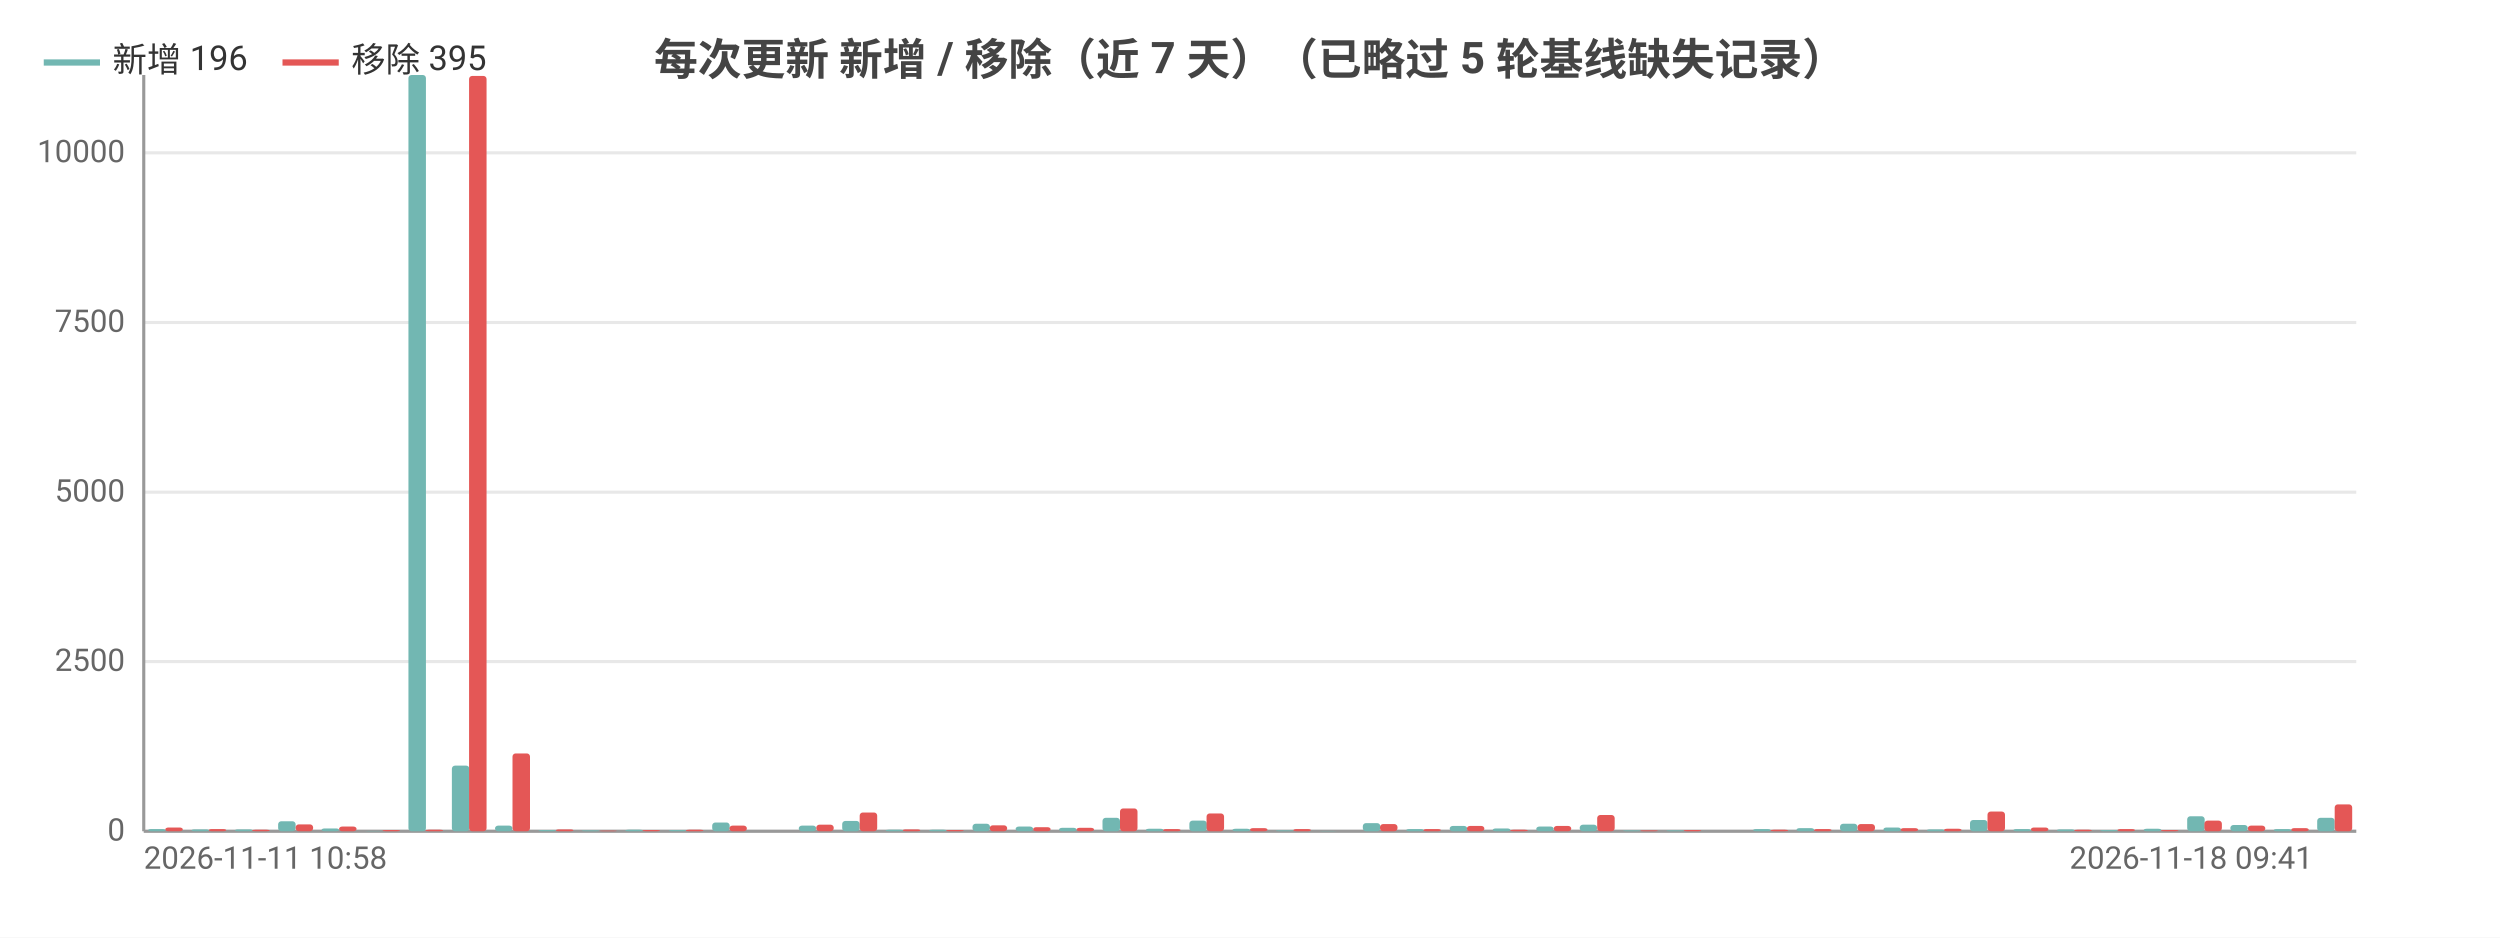
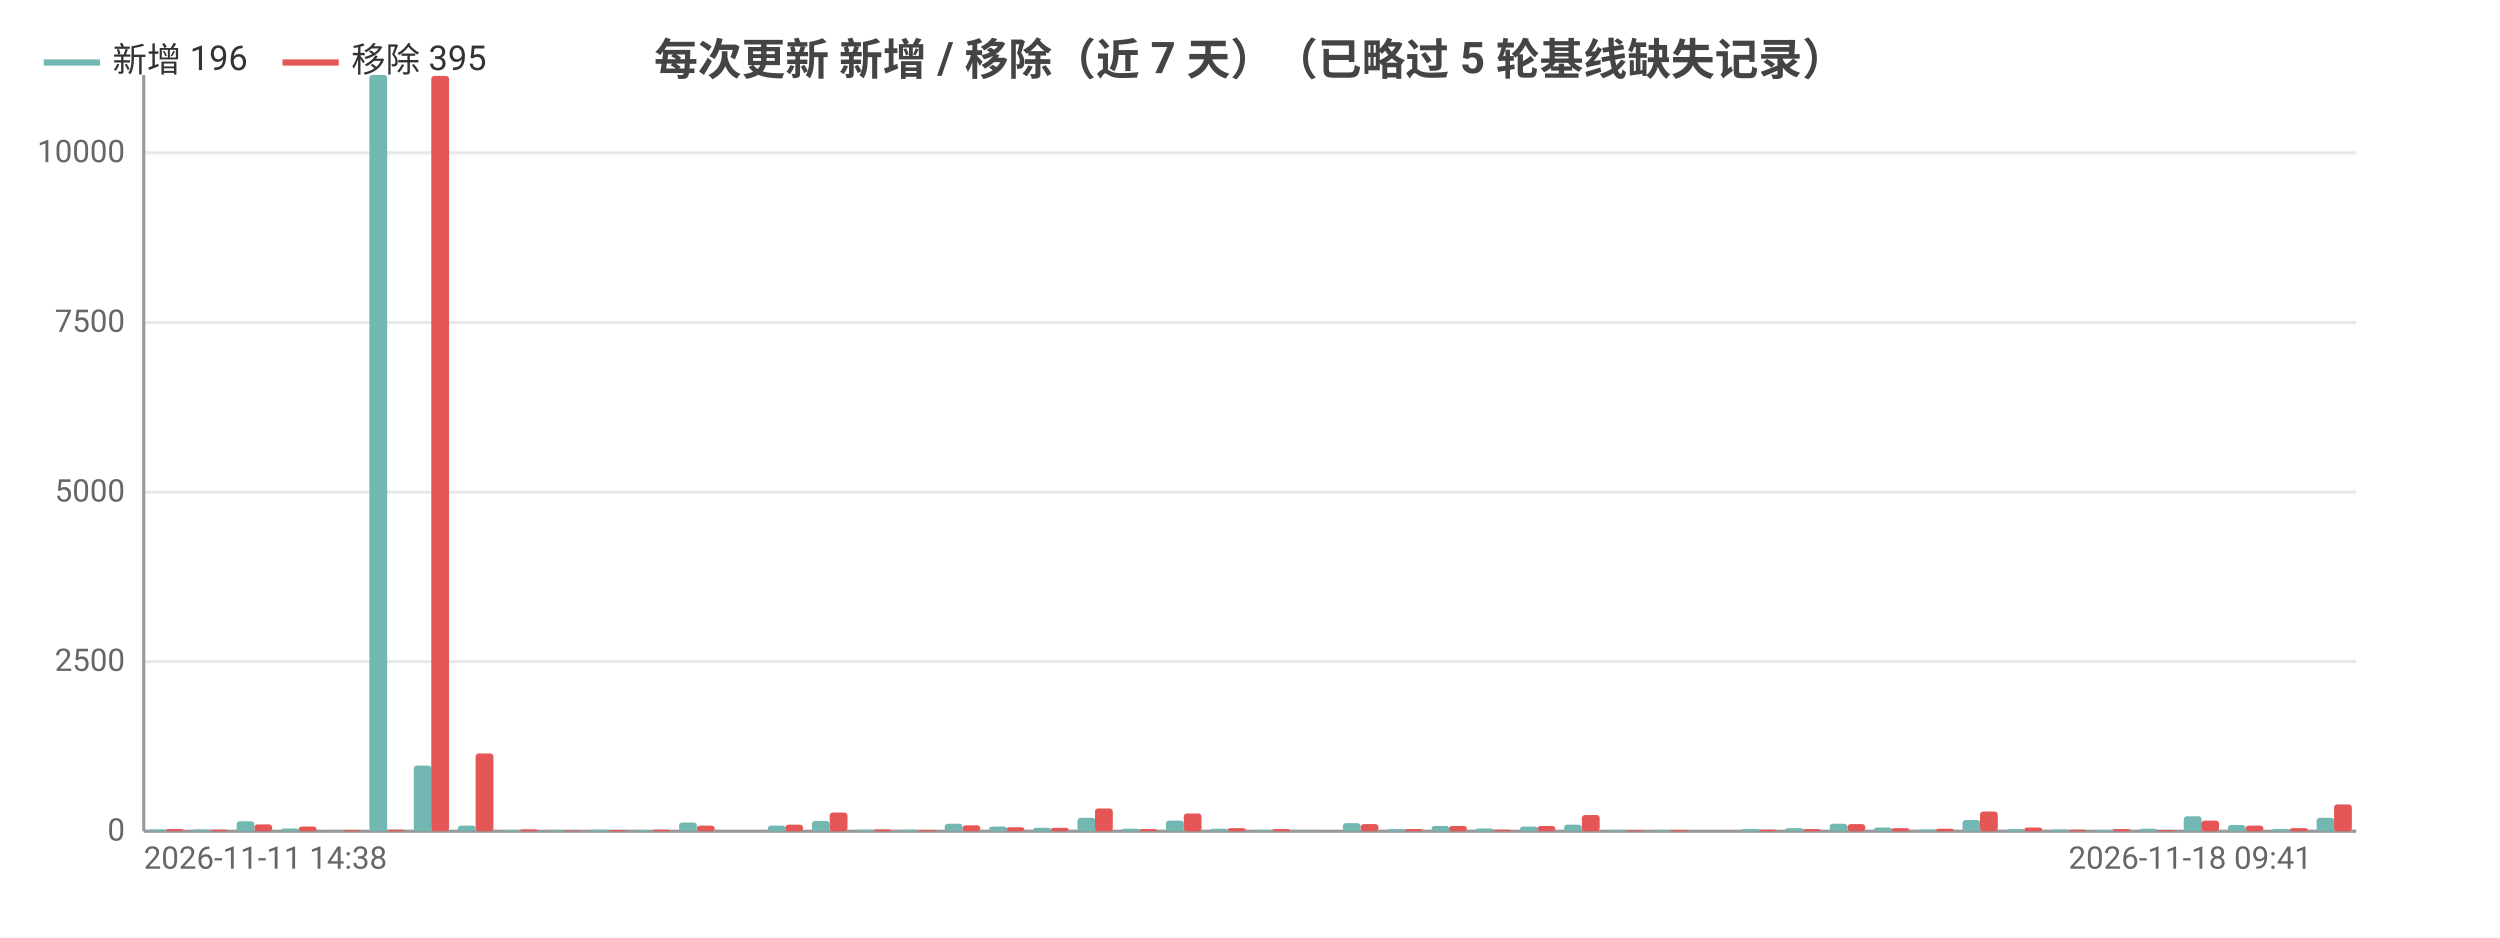
<svg xmlns="http://www.w3.org/2000/svg" width="800" height="300" viewBox="0 0 800 300">
  <rect width="800" height="300" fill="#ffffff" />
  <style>text{font-family:system-ui,-apple-system,'Segoe UI',Roboto,'PingFang SC','Microsoft YaHei','Noto Sans CJK SC',sans-serif}.g{stroke:#e8e8e8;stroke-width:1}.a{stroke:#999;stroke-width:1}.t{font-size:10px;fill:#666}.m{font-size:10px;text-anchor:middle;fill:#666}.e{font-size:10px;text-anchor:end;fill:#666}.l{font-size:11px;fill:#333}.tt{font-size:14px;font-weight:600;text-anchor:middle;fill:#444}.em{font-size:13px;text-anchor:middle;fill:#999}</style>
  <text class="tt" x="400.0" y="24">每次更新 新增 / 移除（近 7 天）（已略过 5 轮基线缺失记录）</text>
  <line class="g" x1="46" y1="266" x2="754" y2="266" />
  <text class="e" x="40" y="269">0</text>
  <line class="g" x1="46" y1="211.7" x2="754" y2="211.7" />
  <text class="e" x="40" y="214.7">2500</text>
  <line class="g" x1="46" y1="157.5" x2="754" y2="157.5" />
  <text class="e" x="40" y="160.5">5000</text>
  <line class="g" x1="46" y1="103.2" x2="754" y2="103.2" />
  <text class="e" x="40" y="106.2">7500</text>
  <line class="g" x1="46" y1="48.9" x2="754" y2="48.9" />
  <text class="e" x="40" y="51.9">10000</text>
  <line class="a" x1="46" y1="24" x2="46" y2="266" />
  <line class="a" x1="46" y1="266" x2="754" y2="266" />
-   <rect x="47.4" y="265.3" width="5.6" height="0.7" fill="#72b7b2" rx="1" />
-   <rect x="52.9" y="264.8" width="5.6" height="1.2" fill="#e45756" rx="1" />
-   <rect x="61.3" y="265.4" width="5.6" height="0.6" fill="#72b7b2" rx="1" />
-   <rect x="66.8" y="265.3" width="5.6" height="0.7" fill="#e45756" rx="1" />
-   <rect x="75.2" y="265.4" width="5.6" height="0.6" fill="#72b7b2" rx="1" />
-   <rect x="80.7" y="265.5" width="5.6" height="0.5" fill="#e45756" rx="1" />
-   <rect x="89.0" y="262.8" width="5.6" height="3.2" fill="#72b7b2" rx="1" />
-   <rect x="94.6" y="263.8" width="5.6" height="2.2" fill="#e45756" rx="1" />
-   <rect x="102.9" y="265.1" width="5.6" height="0.9" fill="#72b7b2" rx="1" />
-   <rect x="108.5" y="264.5" width="5.6" height="1.5" fill="#e45756" rx="1" />
-   <rect x="116.8" y="265.9" width="5.6" height="0.1" fill="#72b7b2" rx="1" />
-   <rect x="122.4" y="265.6" width="5.6" height="0.4" fill="#e45756" rx="1" />
-   <rect x="130.7" y="24" width="5.6" height="242" fill="#72b7b2" rx="1" />
-   <rect x="136.2" y="265.5" width="5.6" height="0.5" fill="#e45756" rx="1" />
-   <rect x="144.6" y="245.0" width="5.6" height="21.0" fill="#72b7b2" rx="1" />
-   <rect x="150.1" y="24.3" width="5.6" height="241.7" fill="#e45756" rx="1" />
-   <rect x="158.4" y="264.2" width="5.6" height="1.8" fill="#72b7b2" rx="1" />
-   <rect x="164" y="241.1" width="5.6" height="24.9" fill="#e45756" rx="1" />
-   <rect x="172.3" y="265.6" width="5.6" height="0.4" fill="#72b7b2" rx="1" />
-   <rect x="177.9" y="265.4" width="5.6" height="0.6" fill="#e45756" rx="1" />
-   <rect x="186.2" y="265.7" width="5.6" height="0.3" fill="#72b7b2" rx="1" />
-   <rect x="191.8" y="265.8" width="5.6" height="0.2" fill="#e45756" rx="1" />
-   <rect x="200.1" y="265.5" width="5.6" height="0.5" fill="#72b7b2" rx="1" />
-   <rect x="205.6" y="265.6" width="5.6" height="0.4" fill="#e45756" rx="1" />
-   <rect x="214.0" y="265.6" width="5.6" height="0.4" fill="#72b7b2" rx="1" />
-   <rect x="219.5" y="265.5" width="5.6" height="0.5" fill="#e45756" rx="1" />
-   <rect x="227.9" y="263.2" width="5.6" height="2.8" fill="#72b7b2" rx="1" />
-   <rect x="233.4" y="264.2" width="5.6" height="1.8" fill="#e45756" rx="1" />
-   <rect x="241.7" y="266.0" width="5.6" height="0.0" fill="#72b7b2" rx="1" />
-   <rect x="247.3" y="266.0" width="5.6" height="0.0" fill="#e45756" rx="1" />
-   <rect x="255.6" y="264.2" width="5.6" height="1.8" fill="#72b7b2" rx="1" />
-   <rect x="261.2" y="263.9" width="5.6" height="2.1" fill="#e45756" rx="1" />
-   <rect x="269.5" y="262.7" width="5.6" height="3.3" fill="#72b7b2" rx="1" />
-   <rect x="275.1" y="260.0" width="5.6" height="6.0" fill="#e45756" rx="1" />
-   <rect x="283.4" y="265.5" width="5.6" height="0.5" fill="#72b7b2" rx="1" />
-   <rect x="288.9" y="265.4" width="5.6" height="0.6" fill="#e45756" rx="1" />
-   <rect x="297.3" y="265.5" width="5.6" height="0.5" fill="#72b7b2" rx="1" />
-   <rect x="302.8" y="265.6" width="5.6" height="0.4" fill="#e45756" rx="1" />
-   <rect x="311.2" y="263.6" width="5.6" height="2.4" fill="#72b7b2" rx="1" />
-   <rect x="316.7" y="264.1" width="5.6" height="1.9" fill="#e45756" rx="1" />
-   <rect x="325.0" y="264.5" width="5.6" height="1.5" fill="#72b7b2" rx="1" />
-   <rect x="330.6" y="264.7" width="5.6" height="1.3" fill="#e45756" rx="1" />
-   <rect x="338.9" y="264.9" width="5.6" height="1.1" fill="#72b7b2" rx="1" />
-   <rect x="344.5" y="264.9" width="5.6" height="1.1" fill="#e45756" rx="1" />
-   <rect x="352.8" y="261.7" width="5.6" height="4.3" fill="#72b7b2" rx="1" />
-   <rect x="358.4" y="258.7" width="5.6" height="7.3" fill="#e45756" rx="1" />
-   <rect x="366.7" y="265.2" width="5.6" height="0.8" fill="#72b7b2" rx="1" />
-   <rect x="372.2" y="265.3" width="5.6" height="0.7" fill="#e45756" rx="1" />
-   <rect x="380.6" y="262.6" width="5.6" height="3.4" fill="#72b7b2" rx="1" />
-   <rect x="386.1" y="260.3" width="5.6" height="5.7" fill="#e45756" rx="1" />
-   <rect x="394.4" y="265.2" width="5.6" height="0.8" fill="#72b7b2" rx="1" />
-   <rect x="400" y="265.0" width="5.6" height="1.0" fill="#e45756" rx="1" />
-   <rect x="408.3" y="265.7" width="5.6" height="0.3" fill="#72b7b2" rx="1" />
-   <rect x="413.9" y="265.3" width="5.6" height="0.7" fill="#e45756" rx="1" />
-   <rect x="422.2" y="265.9" width="5.6" height="0.1" fill="#72b7b2" rx="1" />
-   <rect x="427.8" y="266.0" width="5.6" height="0.0" fill="#e45756" rx="1" />
-   <rect x="436.1" y="263.4" width="5.6" height="2.6" fill="#72b7b2" rx="1" />
-   <rect x="441.6" y="263.7" width="5.6" height="2.3" fill="#e45756" rx="1" />
-   <rect x="450.0" y="265.3" width="5.6" height="0.7" fill="#72b7b2" rx="1" />
-   <rect x="455.5" y="265.3" width="5.6" height="0.7" fill="#e45756" rx="1" />
-   <rect x="463.9" y="264.3" width="5.6" height="1.7" fill="#72b7b2" rx="1" />
-   <rect x="469.4" y="264.3" width="5.6" height="1.7" fill="#e45756" rx="1" />
-   <rect x="477.7" y="265.1" width="5.6" height="0.9" fill="#72b7b2" rx="1" />
-   <rect x="483.3" y="265.5" width="5.6" height="0.5" fill="#e45756" rx="1" />
-   <rect x="491.6" y="264.5" width="5.6" height="1.5" fill="#72b7b2" rx="1" />
-   <rect x="497.2" y="264.3" width="5.6" height="1.7" fill="#e45756" rx="1" />
-   <rect x="505.5" y="263.9" width="5.6" height="2.1" fill="#72b7b2" rx="1" />
-   <rect x="511.1" y="260.8" width="5.6" height="5.2" fill="#e45756" rx="1" />
-   <rect x="519.4" y="265.7" width="5.6" height="0.3" fill="#72b7b2" rx="1" />
-   <rect x="524.9" y="265.7" width="5.6" height="0.3" fill="#e45756" rx="1" />
-   <rect x="533.3" y="265.7" width="5.6" height="0.3" fill="#72b7b2" rx="1" />
-   <rect x="538.8" y="265.6" width="5.6" height="0.4" fill="#e45756" rx="1" />
-   <rect x="547.2" y="266" width="5.6" height="0" fill="#72b7b2" rx="1" />
-   <rect x="552.7" y="266" width="5.6" height="0" fill="#e45756" rx="1" />
-   <rect x="561.0" y="265.3" width="5.6" height="0.7" fill="#72b7b2" rx="1" />
-   <rect x="566.6" y="265.5" width="5.6" height="0.5" fill="#e45756" rx="1" />
-   <rect x="574.9" y="265.0" width="5.6" height="1.0" fill="#72b7b2" rx="1" />
-   <rect x="580.5" y="265.3" width="5.6" height="0.7" fill="#e45756" rx="1" />
-   <rect x="588.8" y="263.6" width="5.6" height="2.4" fill="#72b7b2" rx="1" />
-   <rect x="594.4" y="263.7" width="5.6" height="2.3" fill="#e45756" rx="1" />
-   <rect x="602.7" y="264.8" width="5.6" height="1.2" fill="#72b7b2" rx="1" />
-   <rect x="608.2" y="265.0" width="5.6" height="1.0" fill="#e45756" rx="1" />
-   <rect x="616.6" y="265.4" width="5.6" height="0.6" fill="#72b7b2" rx="1" />
-   <rect x="622.1" y="265.2" width="5.6" height="0.8" fill="#e45756" rx="1" />
-   <rect x="630.4" y="262.4" width="5.6" height="3.6" fill="#72b7b2" rx="1" />
-   <rect x="636" y="259.7" width="5.6" height="6.3" fill="#e45756" rx="1" />
-   <rect x="644.3" y="265.3" width="5.6" height="0.7" fill="#72b7b2" rx="1" />
-   <rect x="649.9" y="264.8" width="5.6" height="1.2" fill="#e45756" rx="1" />
-   <rect x="658.2" y="265.4" width="5.6" height="0.6" fill="#72b7b2" rx="1" />
-   <rect x="663.8" y="265.5" width="5.6" height="0.5" fill="#e45756" rx="1" />
-   <rect x="672.1" y="265.6" width="5.6" height="0.4" fill="#72b7b2" rx="1" />
-   <rect x="677.6" y="265.3" width="5.6" height="0.7" fill="#e45756" rx="1" />
-   <rect x="686.0" y="265.2" width="5.6" height="0.8" fill="#72b7b2" rx="1" />
-   <rect x="691.5" y="265.6" width="5.6" height="0.4" fill="#e45756" rx="1" />
-   <rect x="699.9" y="261.2" width="5.6" height="4.8" fill="#72b7b2" rx="1" />
-   <rect x="705.4" y="262.6" width="5.6" height="3.4" fill="#e45756" rx="1" />
-   <rect x="713.7" y="264.0" width="5.6" height="2.0" fill="#72b7b2" rx="1" />
-   <rect x="719.3" y="264.2" width="5.6" height="1.8" fill="#e45756" rx="1" />
-   <rect x="727.6" y="265.3" width="5.6" height="0.7" fill="#72b7b2" rx="1" />
-   <rect x="733.2" y="265.0" width="5.6" height="1.0" fill="#e45756" rx="1" />
-   <rect x="741.5" y="261.7" width="5.6" height="4.3" fill="#72b7b2" rx="1" />
-   <rect x="747.1" y="257.4" width="5.6" height="8.6" fill="#e45756" rx="1" />
-   <text class="t" x="46" y="278">2026-11-11 10:58</text>
-   <text class="e" x="740.1" y="278">2026-11-18 09:41</text>
+   <rect x="47.4" y="265.4" width="5.7" height="0.6" fill="#72b7b2" rx="1" />
+   <rect x="53.1" y="265.3" width="5.7" height="0.7" fill="#e45756" rx="1" />
+   <rect x="61.6" y="265.4" width="5.7" height="0.6" fill="#72b7b2" rx="1" />
+   <rect x="67.2" y="265.5" width="5.7" height="0.5" fill="#e45756" rx="1" />
+   <rect x="75.7" y="262.8" width="5.7" height="3.2" fill="#72b7b2" rx="1" />
+   <rect x="81.4" y="263.8" width="5.7" height="2.2" fill="#e45756" rx="1" />
+   <rect x="89.9" y="265.1" width="5.7" height="0.9" fill="#72b7b2" rx="1" />
+   <rect x="95.6" y="264.5" width="5.7" height="1.5" fill="#e45756" rx="1" />
+   <rect x="104.1" y="265.9" width="5.7" height="0.1" fill="#72b7b2" rx="1" />
+   <rect x="109.7" y="265.6" width="5.7" height="0.4" fill="#e45756" rx="1" />
+   <rect x="118.2" y="24" width="5.7" height="242" fill="#72b7b2" rx="1" />
+   <rect x="123.9" y="265.5" width="5.7" height="0.5" fill="#e45756" rx="1" />
+   <rect x="132.4" y="245.0" width="5.7" height="21.0" fill="#72b7b2" rx="1" />
+   <rect x="138.0" y="24.3" width="5.7" height="241.7" fill="#e45756" rx="1" />
+   <rect x="146.5" y="264.2" width="5.7" height="1.8" fill="#72b7b2" rx="1" />
+   <rect x="152.2" y="241.1" width="5.7" height="24.9" fill="#e45756" rx="1" />
+   <rect x="160.7" y="265.6" width="5.7" height="0.4" fill="#72b7b2" rx="1" />
+   <rect x="166.4" y="265.4" width="5.7" height="0.6" fill="#e45756" rx="1" />
+   <rect x="174.9" y="265.7" width="5.7" height="0.3" fill="#72b7b2" rx="1" />
+   <rect x="180.5" y="265.8" width="5.7" height="0.2" fill="#e45756" rx="1" />
+   <rect x="189.0" y="265.5" width="5.7" height="0.5" fill="#72b7b2" rx="1" />
+   <rect x="194.7" y="265.6" width="5.7" height="0.4" fill="#e45756" rx="1" />
+   <rect x="203.2" y="265.6" width="5.7" height="0.4" fill="#72b7b2" rx="1" />
+   <rect x="208.8" y="265.5" width="5.7" height="0.5" fill="#e45756" rx="1" />
+   <rect x="217.3" y="263.2" width="5.7" height="2.8" fill="#72b7b2" rx="1" />
+   <rect x="223" y="264.2" width="5.7" height="1.8" fill="#e45756" rx="1" />
+   <rect x="231.5" y="266.0" width="5.7" height="0.0" fill="#72b7b2" rx="1" />
+   <rect x="237.2" y="266.0" width="5.7" height="0.0" fill="#e45756" rx="1" />
+   <rect x="245.7" y="264.2" width="5.7" height="1.8" fill="#72b7b2" rx="1" />
+   <rect x="251.3" y="263.9" width="5.7" height="2.1" fill="#e45756" rx="1" />
+   <rect x="259.8" y="262.7" width="5.7" height="3.3" fill="#72b7b2" rx="1" />
+   <rect x="265.5" y="260.0" width="5.7" height="6.0" fill="#e45756" rx="1" />
+   <rect x="274.0" y="265.5" width="5.7" height="0.5" fill="#72b7b2" rx="1" />
+   <rect x="279.6" y="265.4" width="5.7" height="0.6" fill="#e45756" rx="1" />
+   <rect x="288.1" y="265.5" width="5.7" height="0.5" fill="#72b7b2" rx="1" />
+   <rect x="293.8" y="265.6" width="5.7" height="0.4" fill="#e45756" rx="1" />
+   <rect x="302.3" y="263.6" width="5.7" height="2.4" fill="#72b7b2" rx="1" />
+   <rect x="308.0" y="264.1" width="5.7" height="1.9" fill="#e45756" rx="1" />
+   <rect x="316.5" y="264.5" width="5.7" height="1.5" fill="#72b7b2" rx="1" />
+   <rect x="322.1" y="264.7" width="5.7" height="1.3" fill="#e45756" rx="1" />
+   <rect x="330.6" y="264.9" width="5.7" height="1.1" fill="#72b7b2" rx="1" />
+   <rect x="336.3" y="264.9" width="5.7" height="1.1" fill="#e45756" rx="1" />
+   <rect x="344.8" y="261.7" width="5.7" height="4.3" fill="#72b7b2" rx="1" />
+   <rect x="350.4" y="258.7" width="5.7" height="7.3" fill="#e45756" rx="1" />
+   <rect x="358.9" y="265.2" width="5.7" height="0.8" fill="#72b7b2" rx="1" />
+   <rect x="364.6" y="265.3" width="5.7" height="0.7" fill="#e45756" rx="1" />
+   <rect x="373.1" y="262.6" width="5.7" height="3.4" fill="#72b7b2" rx="1" />
+   <rect x="378.8" y="260.3" width="5.7" height="5.7" fill="#e45756" rx="1" />
+   <rect x="387.3" y="265.2" width="5.7" height="0.8" fill="#72b7b2" rx="1" />
+   <rect x="392.9" y="265.0" width="5.7" height="1.0" fill="#e45756" rx="1" />
+   <rect x="401.4" y="265.7" width="5.7" height="0.3" fill="#72b7b2" rx="1" />
+   <rect x="407.1" y="265.3" width="5.7" height="0.7" fill="#e45756" rx="1" />
+   <rect x="415.6" y="265.9" width="5.7" height="0.1" fill="#72b7b2" rx="1" />
+   <rect x="421.2" y="266.0" width="5.7" height="0.0" fill="#e45756" rx="1" />
+   <rect x="429.7" y="263.4" width="5.7" height="2.6" fill="#72b7b2" rx="1" />
+   <rect x="435.4" y="263.7" width="5.7" height="2.3" fill="#e45756" rx="1" />
+   <rect x="443.9" y="265.3" width="5.7" height="0.7" fill="#72b7b2" rx="1" />
+   <rect x="449.6" y="265.3" width="5.7" height="0.7" fill="#e45756" rx="1" />
+   <rect x="458.1" y="264.3" width="5.7" height="1.7" fill="#72b7b2" rx="1" />
+   <rect x="463.7" y="264.3" width="5.7" height="1.7" fill="#e45756" rx="1" />
+   <rect x="472.2" y="265.1" width="5.7" height="0.9" fill="#72b7b2" rx="1" />
+   <rect x="477.9" y="265.5" width="5.7" height="0.5" fill="#e45756" rx="1" />
+   <rect x="486.4" y="264.5" width="5.7" height="1.5" fill="#72b7b2" rx="1" />
+   <rect x="492.0" y="264.3" width="5.7" height="1.7" fill="#e45756" rx="1" />
+   <rect x="500.5" y="263.9" width="5.7" height="2.1" fill="#72b7b2" rx="1" />
+   <rect x="506.2" y="260.8" width="5.7" height="5.2" fill="#e45756" rx="1" />
+   <rect x="514.7" y="265.7" width="5.7" height="0.3" fill="#72b7b2" rx="1" />
+   <rect x="520.4" y="265.7" width="5.7" height="0.3" fill="#e45756" rx="1" />
+   <rect x="528.9" y="265.7" width="5.7" height="0.3" fill="#72b7b2" rx="1" />
+   <rect x="534.5" y="265.6" width="5.7" height="0.4" fill="#e45756" rx="1" />
+   <rect x="543.0" y="266" width="5.7" height="0" fill="#72b7b2" rx="1" />
+   <rect x="548.7" y="266" width="5.7" height="0" fill="#e45756" rx="1" />
+   <rect x="557.2" y="265.3" width="5.7" height="0.7" fill="#72b7b2" rx="1" />
+   <rect x="562.8" y="265.5" width="5.7" height="0.5" fill="#e45756" rx="1" />
+   <rect x="571.3" y="265.0" width="5.7" height="1.0" fill="#72b7b2" rx="1" />
+   <rect x="577" y="265.3" width="5.7" height="0.7" fill="#e45756" rx="1" />
+   <rect x="585.5" y="263.6" width="5.7" height="2.4" fill="#72b7b2" rx="1" />
+   <rect x="591.2" y="263.7" width="5.7" height="2.3" fill="#e45756" rx="1" />
+   <rect x="599.7" y="264.8" width="5.7" height="1.2" fill="#72b7b2" rx="1" />
+   <rect x="605.3" y="265.0" width="5.7" height="1.0" fill="#e45756" rx="1" />
+   <rect x="613.8" y="265.4" width="5.7" height="0.6" fill="#72b7b2" rx="1" />
+   <rect x="619.5" y="265.2" width="5.7" height="0.8" fill="#e45756" rx="1" />
+   <rect x="628.0" y="262.4" width="5.7" height="3.6" fill="#72b7b2" rx="1" />
+   <rect x="633.6" y="259.7" width="5.7" height="6.3" fill="#e45756" rx="1" />
+   <rect x="642.1" y="265.3" width="5.7" height="0.7" fill="#72b7b2" rx="1" />
+   <rect x="647.8" y="264.8" width="5.7" height="1.2" fill="#e45756" rx="1" />
+   <rect x="656.3" y="265.4" width="5.7" height="0.6" fill="#72b7b2" rx="1" />
+   <rect x="662.0" y="265.5" width="5.7" height="0.5" fill="#e45756" rx="1" />
+   <rect x="670.5" y="265.6" width="5.7" height="0.4" fill="#72b7b2" rx="1" />
+   <rect x="676.1" y="265.3" width="5.7" height="0.7" fill="#e45756" rx="1" />
+   <rect x="684.6" y="265.2" width="5.7" height="0.8" fill="#72b7b2" rx="1" />
+   <rect x="690.3" y="265.6" width="5.7" height="0.4" fill="#e45756" rx="1" />
+   <rect x="698.8" y="261.2" width="5.7" height="4.8" fill="#72b7b2" rx="1" />
+   <rect x="704.4" y="262.6" width="5.7" height="3.4" fill="#e45756" rx="1" />
+   <rect x="712.9" y="264.0" width="5.7" height="2.0" fill="#72b7b2" rx="1" />
+   <rect x="718.6" y="264.2" width="5.7" height="1.8" fill="#e45756" rx="1" />
+   <rect x="727.1" y="265.3" width="5.7" height="0.7" fill="#72b7b2" rx="1" />
+   <rect x="732.8" y="265.0" width="5.7" height="1.0" fill="#e45756" rx="1" />
+   <rect x="741.3" y="261.7" width="5.7" height="4.3" fill="#72b7b2" rx="1" />
+   <rect x="746.9" y="257.4" width="5.7" height="8.6" fill="#e45756" rx="1" />
+   <text class="t" x="46" y="278">2026-11-11 14:38</text>
+   <text class="e" x="739.8" y="278">2026-11-18 09:41</text>
  <line x1="14.0" y1="20" x2="32.0" y2="20" stroke="#72b7b2" stroke-width="2" />
  <text class="l" x="36.0" y="23">新增 196</text>
  <line x1="90.4" y1="20" x2="108.4" y2="20" stroke="#e45756" stroke-width="2" />
  <text class="l" x="112.4" y="23">移除 395</text>
</svg>
